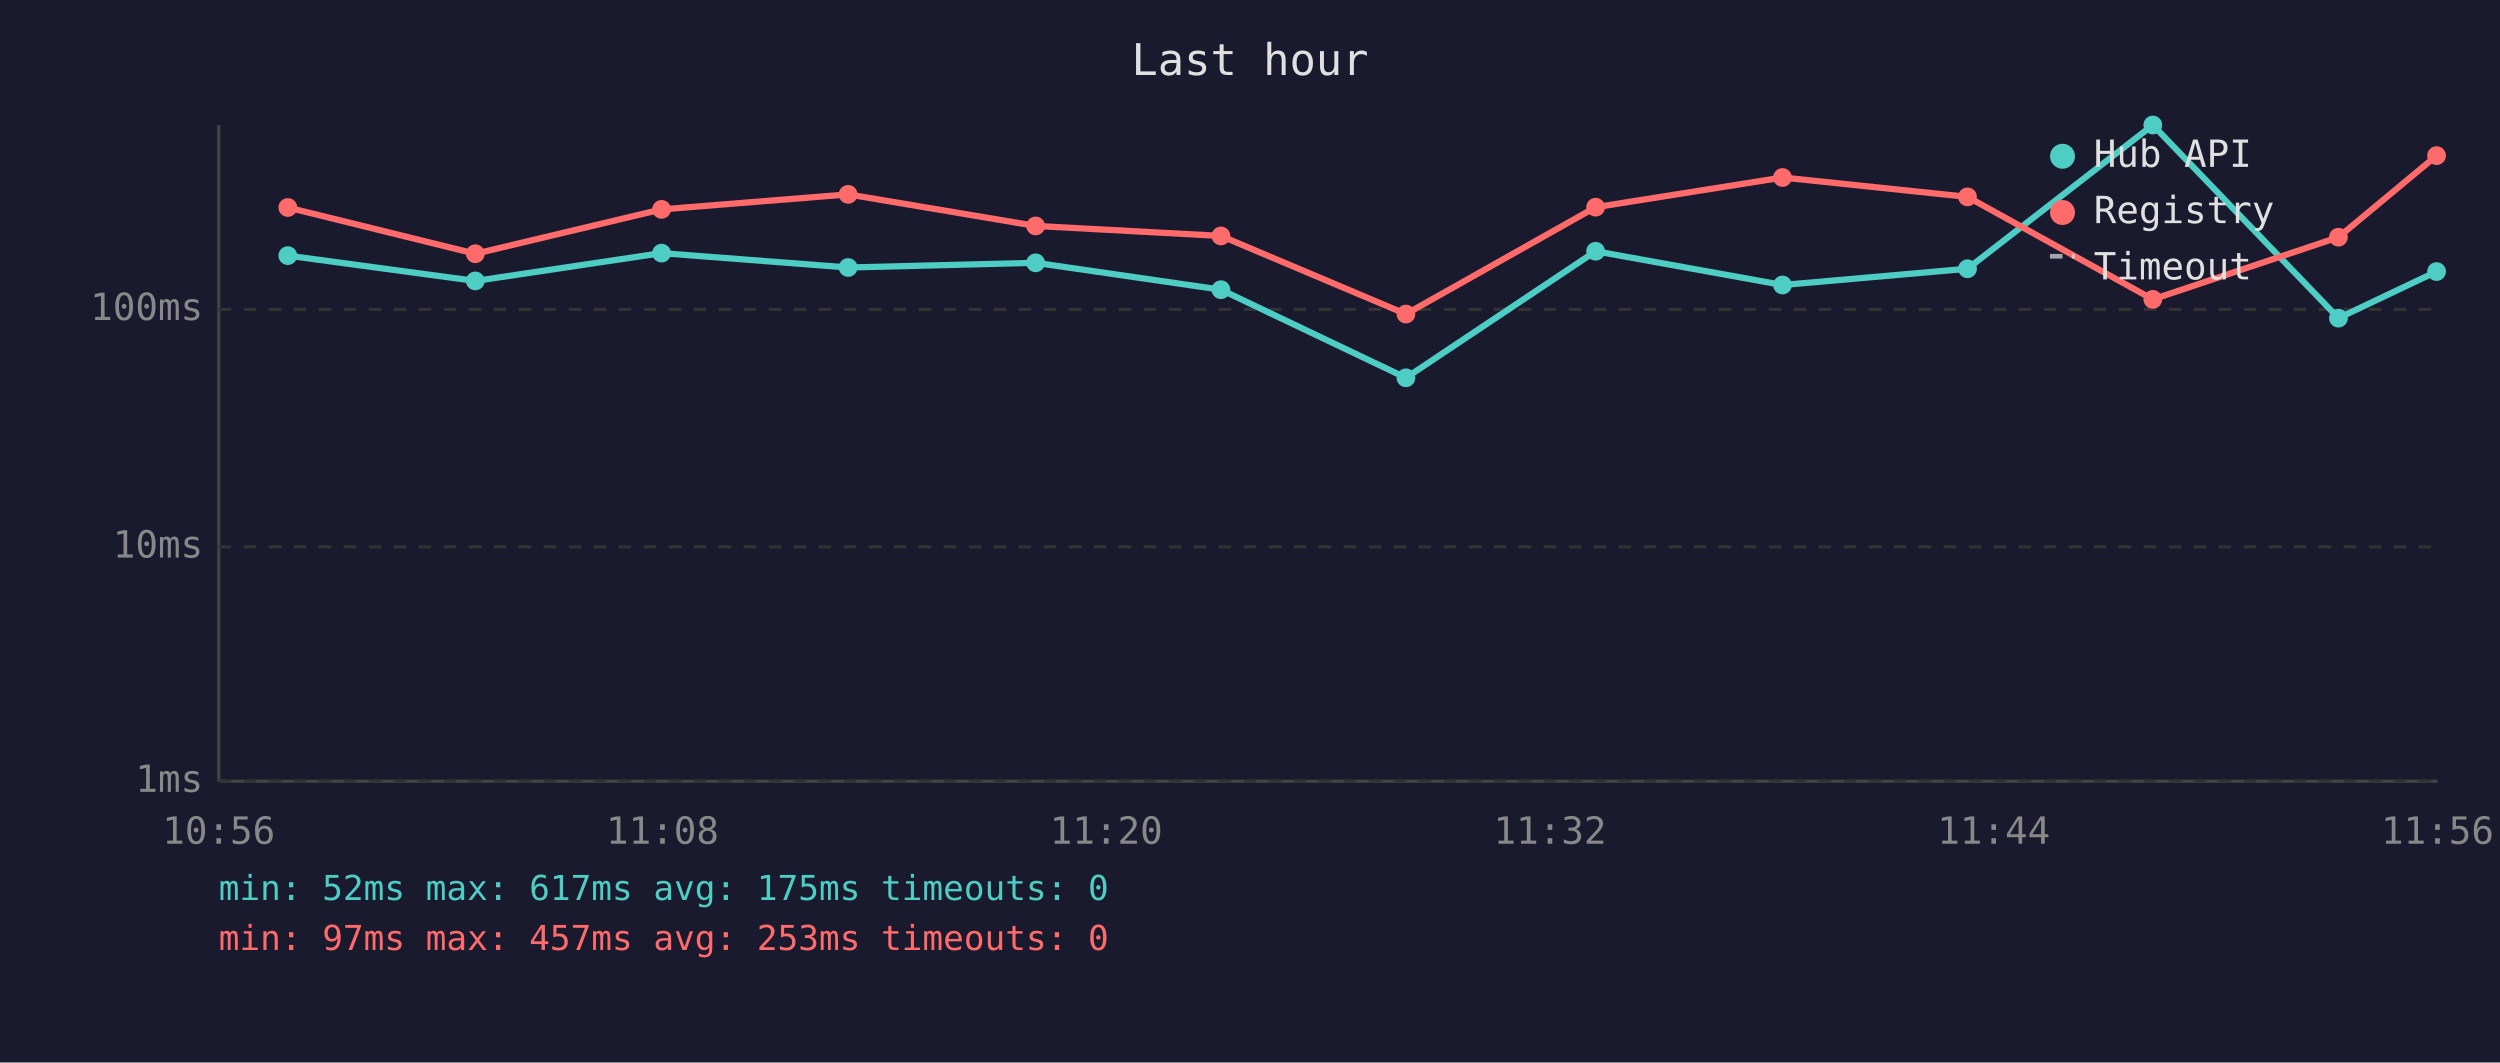
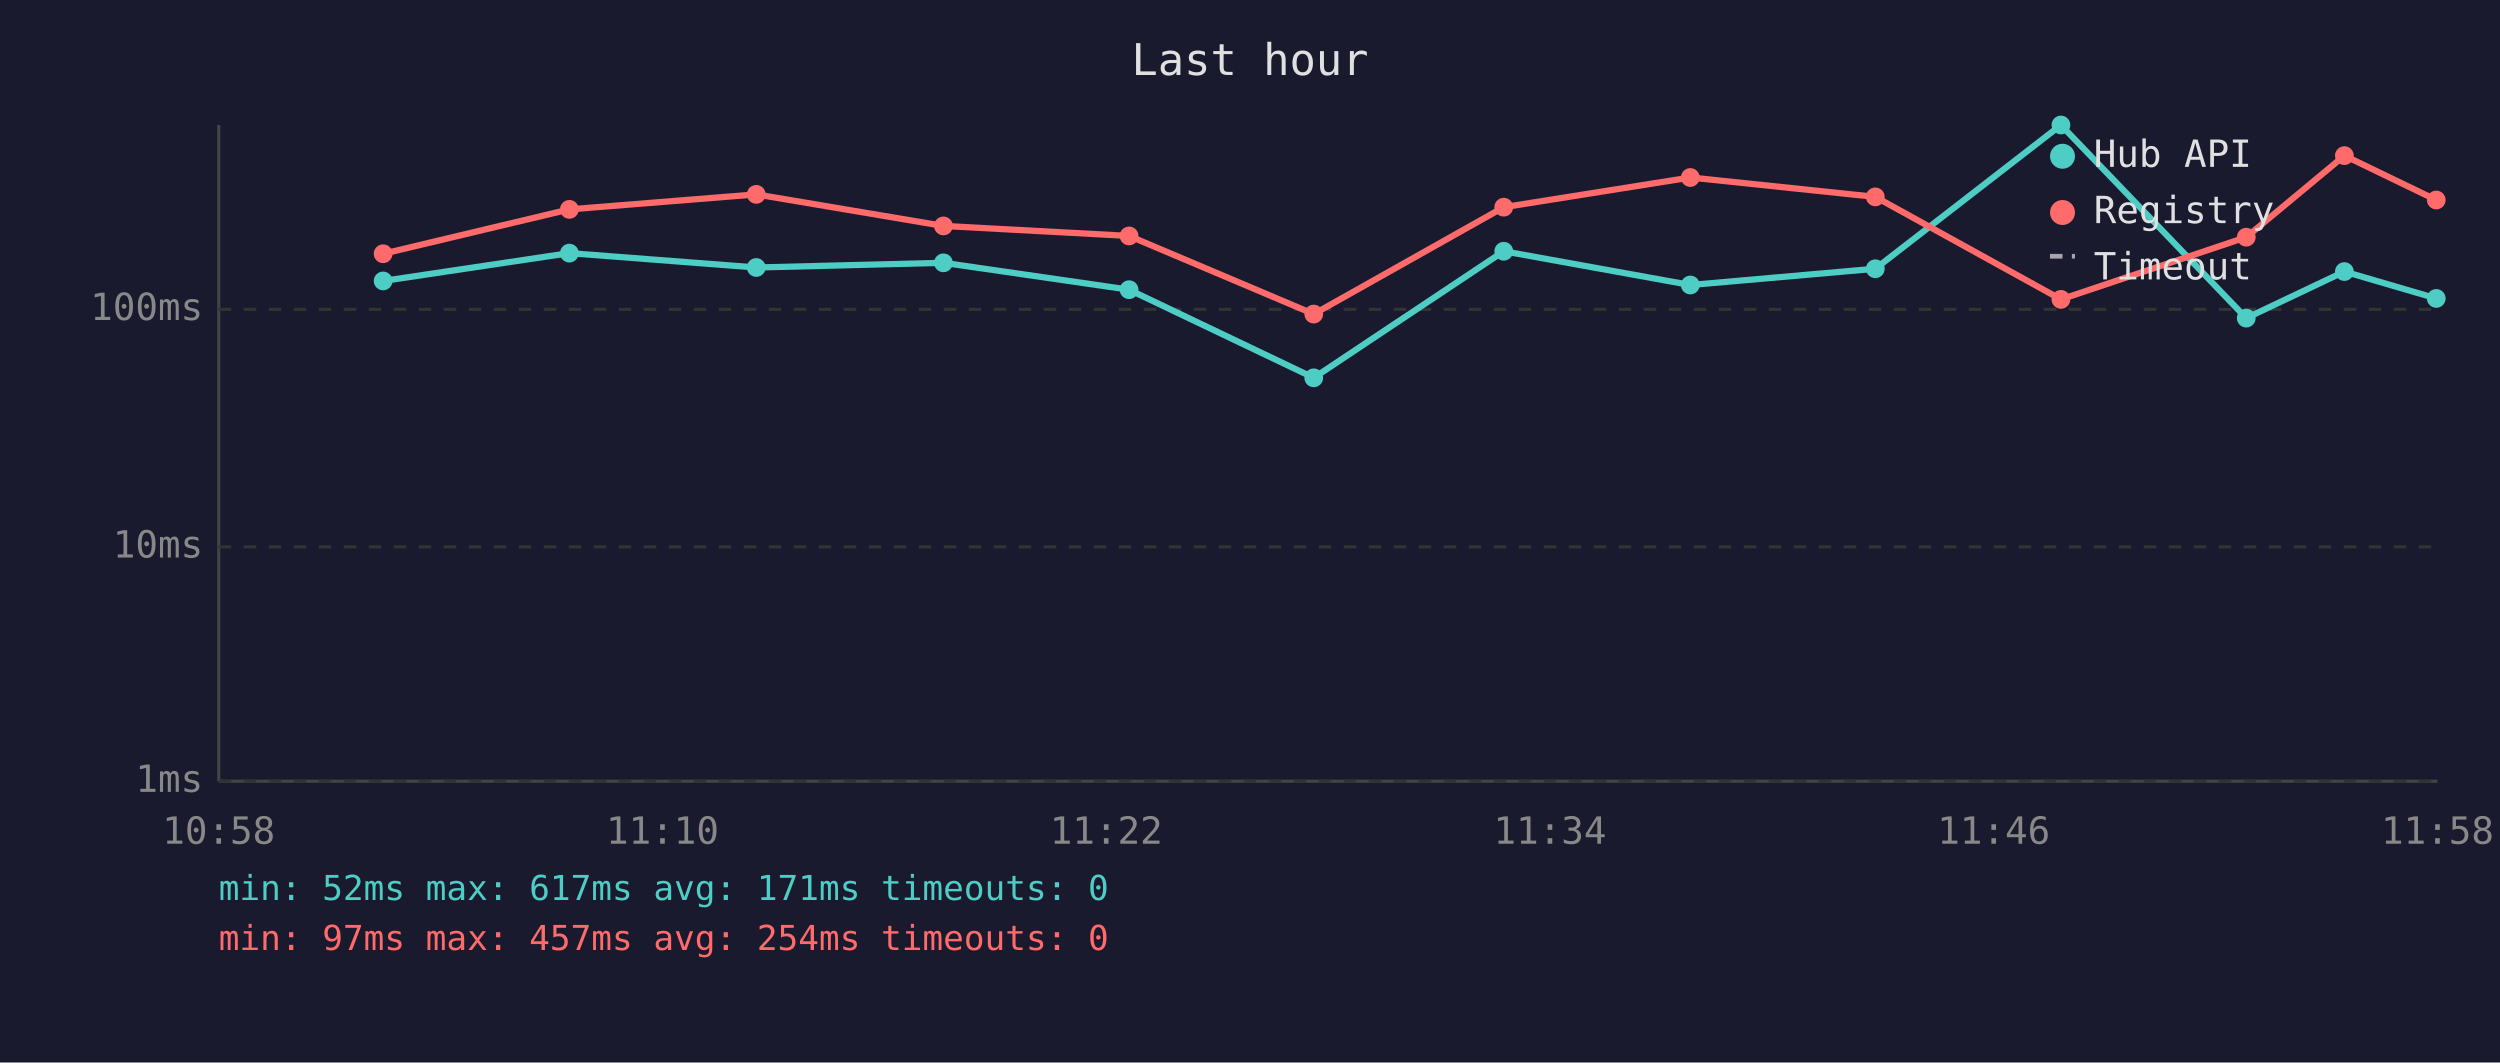
<svg xmlns="http://www.w3.org/2000/svg" viewBox="0 0 800 340" font-family="monospace" font-size="12">
  <rect width="800" height="340" fill="#1a1a2e" />
  <text x="400" y="24" fill="#e0e0e0" font-size="14" text-anchor="middle">Last hour</text>
  <line x1="70" y1="40" x2="70" y2="250" stroke="#444" stroke-width="1" />
  <line x1="70" y1="250" x2="780" y2="250" stroke="#444" stroke-width="1" />
  <line x1="70" y1="250" x2="780" y2="250" stroke="#333" stroke-width="1" stroke-dasharray="4" />
  <text x="65" y="250" fill="#888" text-anchor="end" dominant-baseline="middle">1ms</text>
  <line x1="70" y1="175" x2="780" y2="175" stroke="#333" stroke-width="1" stroke-dasharray="4" />
  <text x="65" y="175" fill="#888" text-anchor="end" dominant-baseline="middle">10ms</text>
  <line x1="70" y1="99" x2="780" y2="99" stroke="#333" stroke-width="1" stroke-dasharray="4" />
  <text x="65" y="99" fill="#888" text-anchor="end" dominant-baseline="middle">100ms</text>
-   <text x="70" y="270" fill="#888" text-anchor="middle">10:56</text>
-   <text x="212" y="270" fill="#888" text-anchor="middle">11:08</text>
-   <text x="354" y="270" fill="#888" text-anchor="middle">11:20</text>
-   <text x="496" y="270" fill="#888" text-anchor="middle">11:32</text>
-   <text x="638" y="270" fill="#888" text-anchor="middle">11:44</text>
-   <text x="780" y="270" fill="#888" text-anchor="middle">11:56</text>
-   <polyline points="92.1,81.8 152.1,89.9 211.7,81.0 271.4,85.6 331.4,84.1 390.7,92.7 449.9,120.9 510.6,80.4 570.4,91.2 629.6,86.0 688.9,40.0 748.3,101.8 779.7,86.9" fill="none" stroke="#4ecdc4" stroke-width="2" opacity="1" />
-   <circle cx="92.1" cy="81.8" r="3" fill="#4ecdc4" />
-   <circle cx="152.1" cy="89.9" r="3" fill="#4ecdc4" />
-   <circle cx="211.7" cy="81.0" r="3" fill="#4ecdc4" />
-   <circle cx="271.4" cy="85.6" r="3" fill="#4ecdc4" />
-   <circle cx="331.4" cy="84.1" r="3" fill="#4ecdc4" />
-   <circle cx="390.7" cy="92.7" r="3" fill="#4ecdc4" />
-   <circle cx="449.9" cy="120.9" r="3" fill="#4ecdc4" />
-   <circle cx="510.6" cy="80.4" r="3" fill="#4ecdc4" />
-   <circle cx="570.4" cy="91.2" r="3" fill="#4ecdc4" />
-   <circle cx="629.6" cy="86.0" r="3" fill="#4ecdc4" />
-   <circle cx="688.9" cy="40.0" r="3" fill="#4ecdc4" />
-   <circle cx="748.3" cy="101.8" r="3" fill="#4ecdc4" />
-   <circle cx="779.7" cy="86.9" r="3" fill="#4ecdc4" />
-   <polyline points="92.1,66.4 152.1,81.2 211.7,67.0 271.4,62.2 331.4,72.3 390.7,75.5 449.9,100.5 510.6,66.3 570.4,56.8 629.6,63.0 688.9,95.8 748.3,75.9 779.7,49.8" fill="none" stroke="#ff6b6b" stroke-width="2" opacity="1" />
-   <circle cx="92.1" cy="66.4" r="3" fill="#ff6b6b" />
-   <circle cx="152.1" cy="81.2" r="3" fill="#ff6b6b" />
-   <circle cx="211.7" cy="67.0" r="3" fill="#ff6b6b" />
-   <circle cx="271.4" cy="62.2" r="3" fill="#ff6b6b" />
-   <circle cx="331.4" cy="72.3" r="3" fill="#ff6b6b" />
-   <circle cx="390.7" cy="75.5" r="3" fill="#ff6b6b" />
-   <circle cx="449.9" cy="100.5" r="3" fill="#ff6b6b" />
-   <circle cx="510.6" cy="66.3" r="3" fill="#ff6b6b" />
-   <circle cx="570.4" cy="56.8" r="3" fill="#ff6b6b" />
-   <circle cx="629.6" cy="63.0" r="3" fill="#ff6b6b" />
-   <circle cx="688.9" cy="95.8" r="3" fill="#ff6b6b" />
-   <circle cx="748.3" cy="75.9" r="3" fill="#ff6b6b" />
-   <circle cx="779.7" cy="49.8" r="3" fill="#ff6b6b" />
+   <text x="70" y="270" fill="#888" text-anchor="middle">10:58</text>
+   <text x="212" y="270" fill="#888" text-anchor="middle">11:10</text>
+   <text x="354" y="270" fill="#888" text-anchor="middle">11:22</text>
+   <text x="496" y="270" fill="#888" text-anchor="middle">11:34</text>
+   <text x="638" y="270" fill="#888" text-anchor="middle">11:46</text>
+   <text x="780" y="270" fill="#888" text-anchor="middle">11:58</text>
+   <polyline points="122.6,89.9 182.2,81.0 242.0,85.6 301.9,84.1 361.3,92.7 420.4,120.9 481.2,80.4 540.9,91.2 600.1,86.0 659.5,40.0 718.8,101.8 750.2,86.9 779.6,95.5" fill="none" stroke="#4ecdc4" stroke-width="2" opacity="1" />
+   <circle cx="122.6" cy="89.9" r="3" fill="#4ecdc4" />
+   <circle cx="182.2" cy="81.0" r="3" fill="#4ecdc4" />
+   <circle cx="242.0" cy="85.6" r="3" fill="#4ecdc4" />
+   <circle cx="301.9" cy="84.1" r="3" fill="#4ecdc4" />
+   <circle cx="361.3" cy="92.7" r="3" fill="#4ecdc4" />
+   <circle cx="420.4" cy="120.9" r="3" fill="#4ecdc4" />
+   <circle cx="481.2" cy="80.4" r="3" fill="#4ecdc4" />
+   <circle cx="540.9" cy="91.2" r="3" fill="#4ecdc4" />
+   <circle cx="600.1" cy="86.0" r="3" fill="#4ecdc4" />
+   <circle cx="659.5" cy="40.0" r="3" fill="#4ecdc4" />
+   <circle cx="718.8" cy="101.8" r="3" fill="#4ecdc4" />
+   <circle cx="750.2" cy="86.9" r="3" fill="#4ecdc4" />
+   <circle cx="779.6" cy="95.5" r="3" fill="#4ecdc4" />
+   <polyline points="122.6,81.2 182.2,67.0 242.0,62.2 301.9,72.3 361.3,75.5 420.4,100.5 481.2,66.3 540.9,56.8 600.1,63.0 659.5,95.8 718.8,75.9 750.2,49.8 779.6,64.0" fill="none" stroke="#ff6b6b" stroke-width="2" opacity="1" />
+   <circle cx="122.6" cy="81.2" r="3" fill="#ff6b6b" />
+   <circle cx="182.2" cy="67.0" r="3" fill="#ff6b6b" />
+   <circle cx="242.0" cy="62.2" r="3" fill="#ff6b6b" />
+   <circle cx="301.9" cy="72.3" r="3" fill="#ff6b6b" />
+   <circle cx="361.3" cy="75.5" r="3" fill="#ff6b6b" />
+   <circle cx="420.4" cy="100.5" r="3" fill="#ff6b6b" />
+   <circle cx="481.2" cy="66.3" r="3" fill="#ff6b6b" />
+   <circle cx="540.9" cy="56.8" r="3" fill="#ff6b6b" />
+   <circle cx="600.1" cy="63.0" r="3" fill="#ff6b6b" />
+   <circle cx="659.5" cy="95.8" r="3" fill="#ff6b6b" />
+   <circle cx="718.8" cy="75.9" r="3" fill="#ff6b6b" />
+   <circle cx="750.2" cy="49.8" r="3" fill="#ff6b6b" />
+   <circle cx="779.6" cy="64.0" r="3" fill="#ff6b6b" />
  <circle cx="660" cy="50" r="4" fill="#4ecdc4" />
  <text x="670" y="50" fill="#e0e0e0" dominant-baseline="middle">Hub API</text>
  <circle cx="660" cy="68" r="4" fill="#ff6b6b" />
  <text x="670" y="68" fill="#e0e0e0" dominant-baseline="middle">Registry</text>
  <line x1="656" y1="82" x2="664" y2="82" stroke="#e0e0e0" stroke-width="1.5" stroke-dasharray="4,3" opacity="0.7" />
  <text x="670" y="86" fill="#e0e0e0" dominant-baseline="middle">Timeout</text>
-   <text x="70" y="288" fill="#4ecdc4" font-size="11">min: 52ms  max: 617ms  avg: 175ms  timeouts: 0</text>
-   <text x="70" y="304" fill="#ff6b6b" font-size="11">min: 97ms  max: 457ms  avg: 253ms  timeouts: 0</text>
+   <text x="70" y="288" fill="#4ecdc4" font-size="11">min: 52ms  max: 617ms  avg: 171ms  timeouts: 0</text>
+   <text x="70" y="304" fill="#ff6b6b" font-size="11">min: 97ms  max: 457ms  avg: 254ms  timeouts: 0</text>
</svg>
